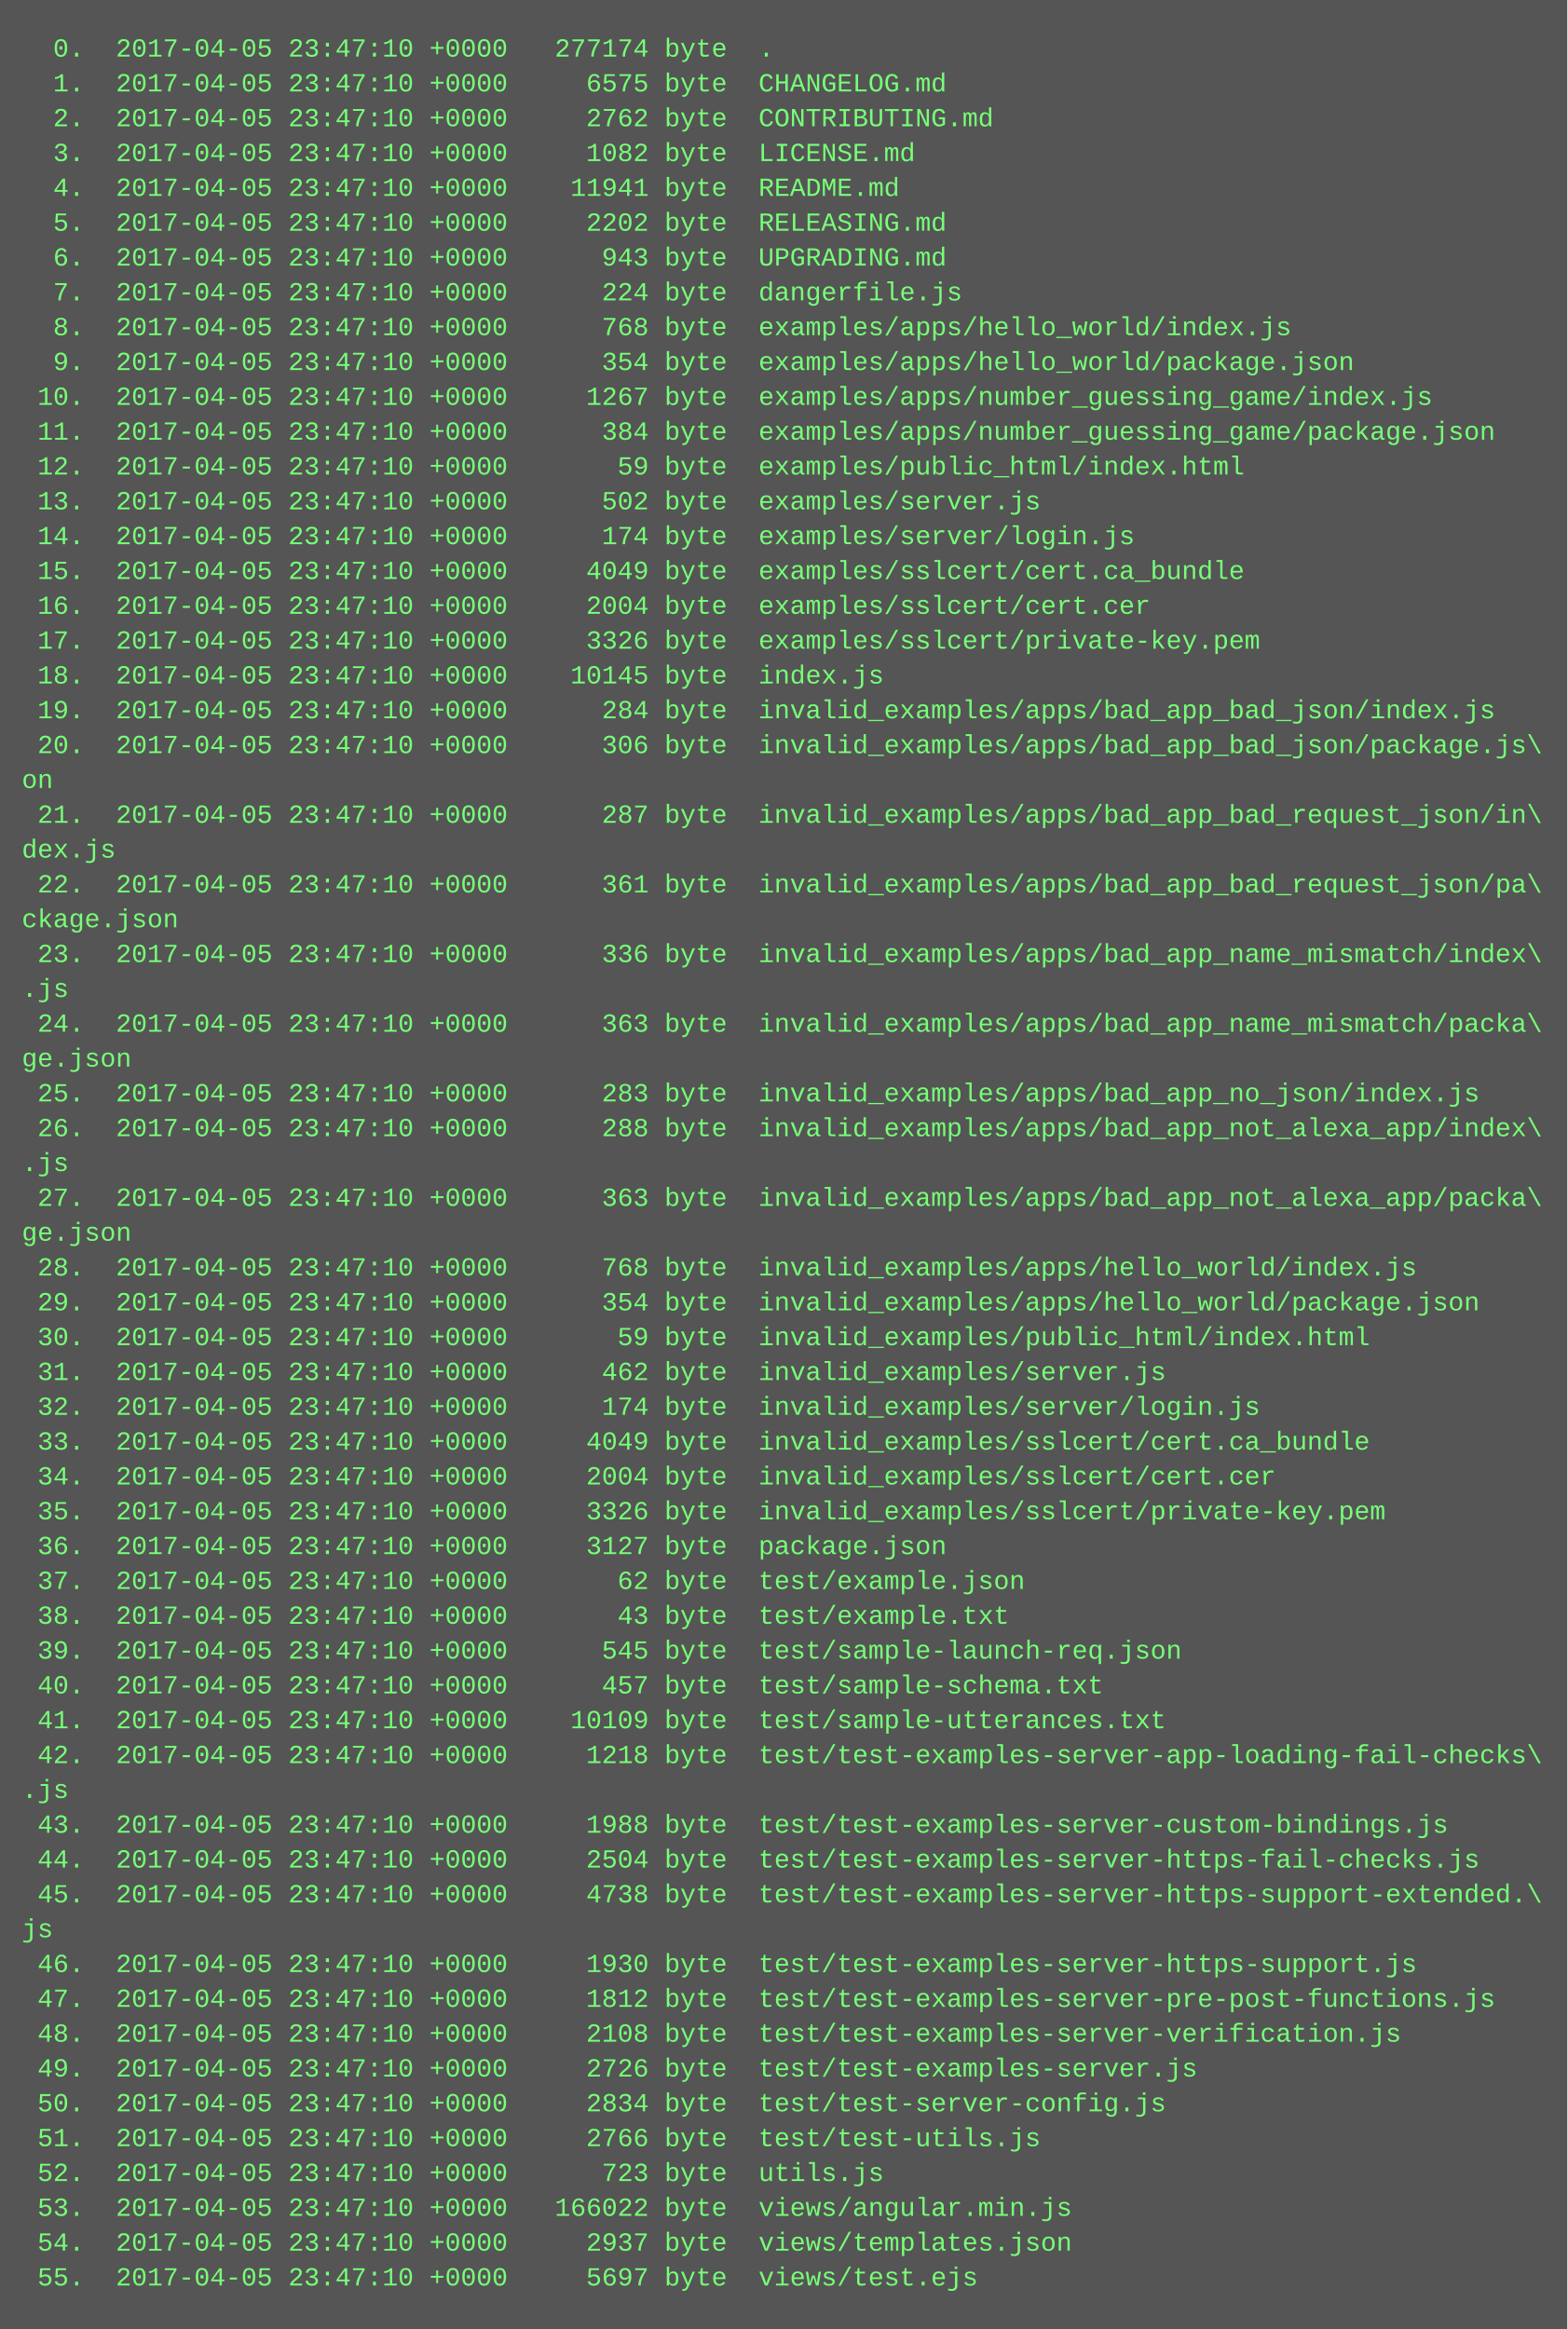
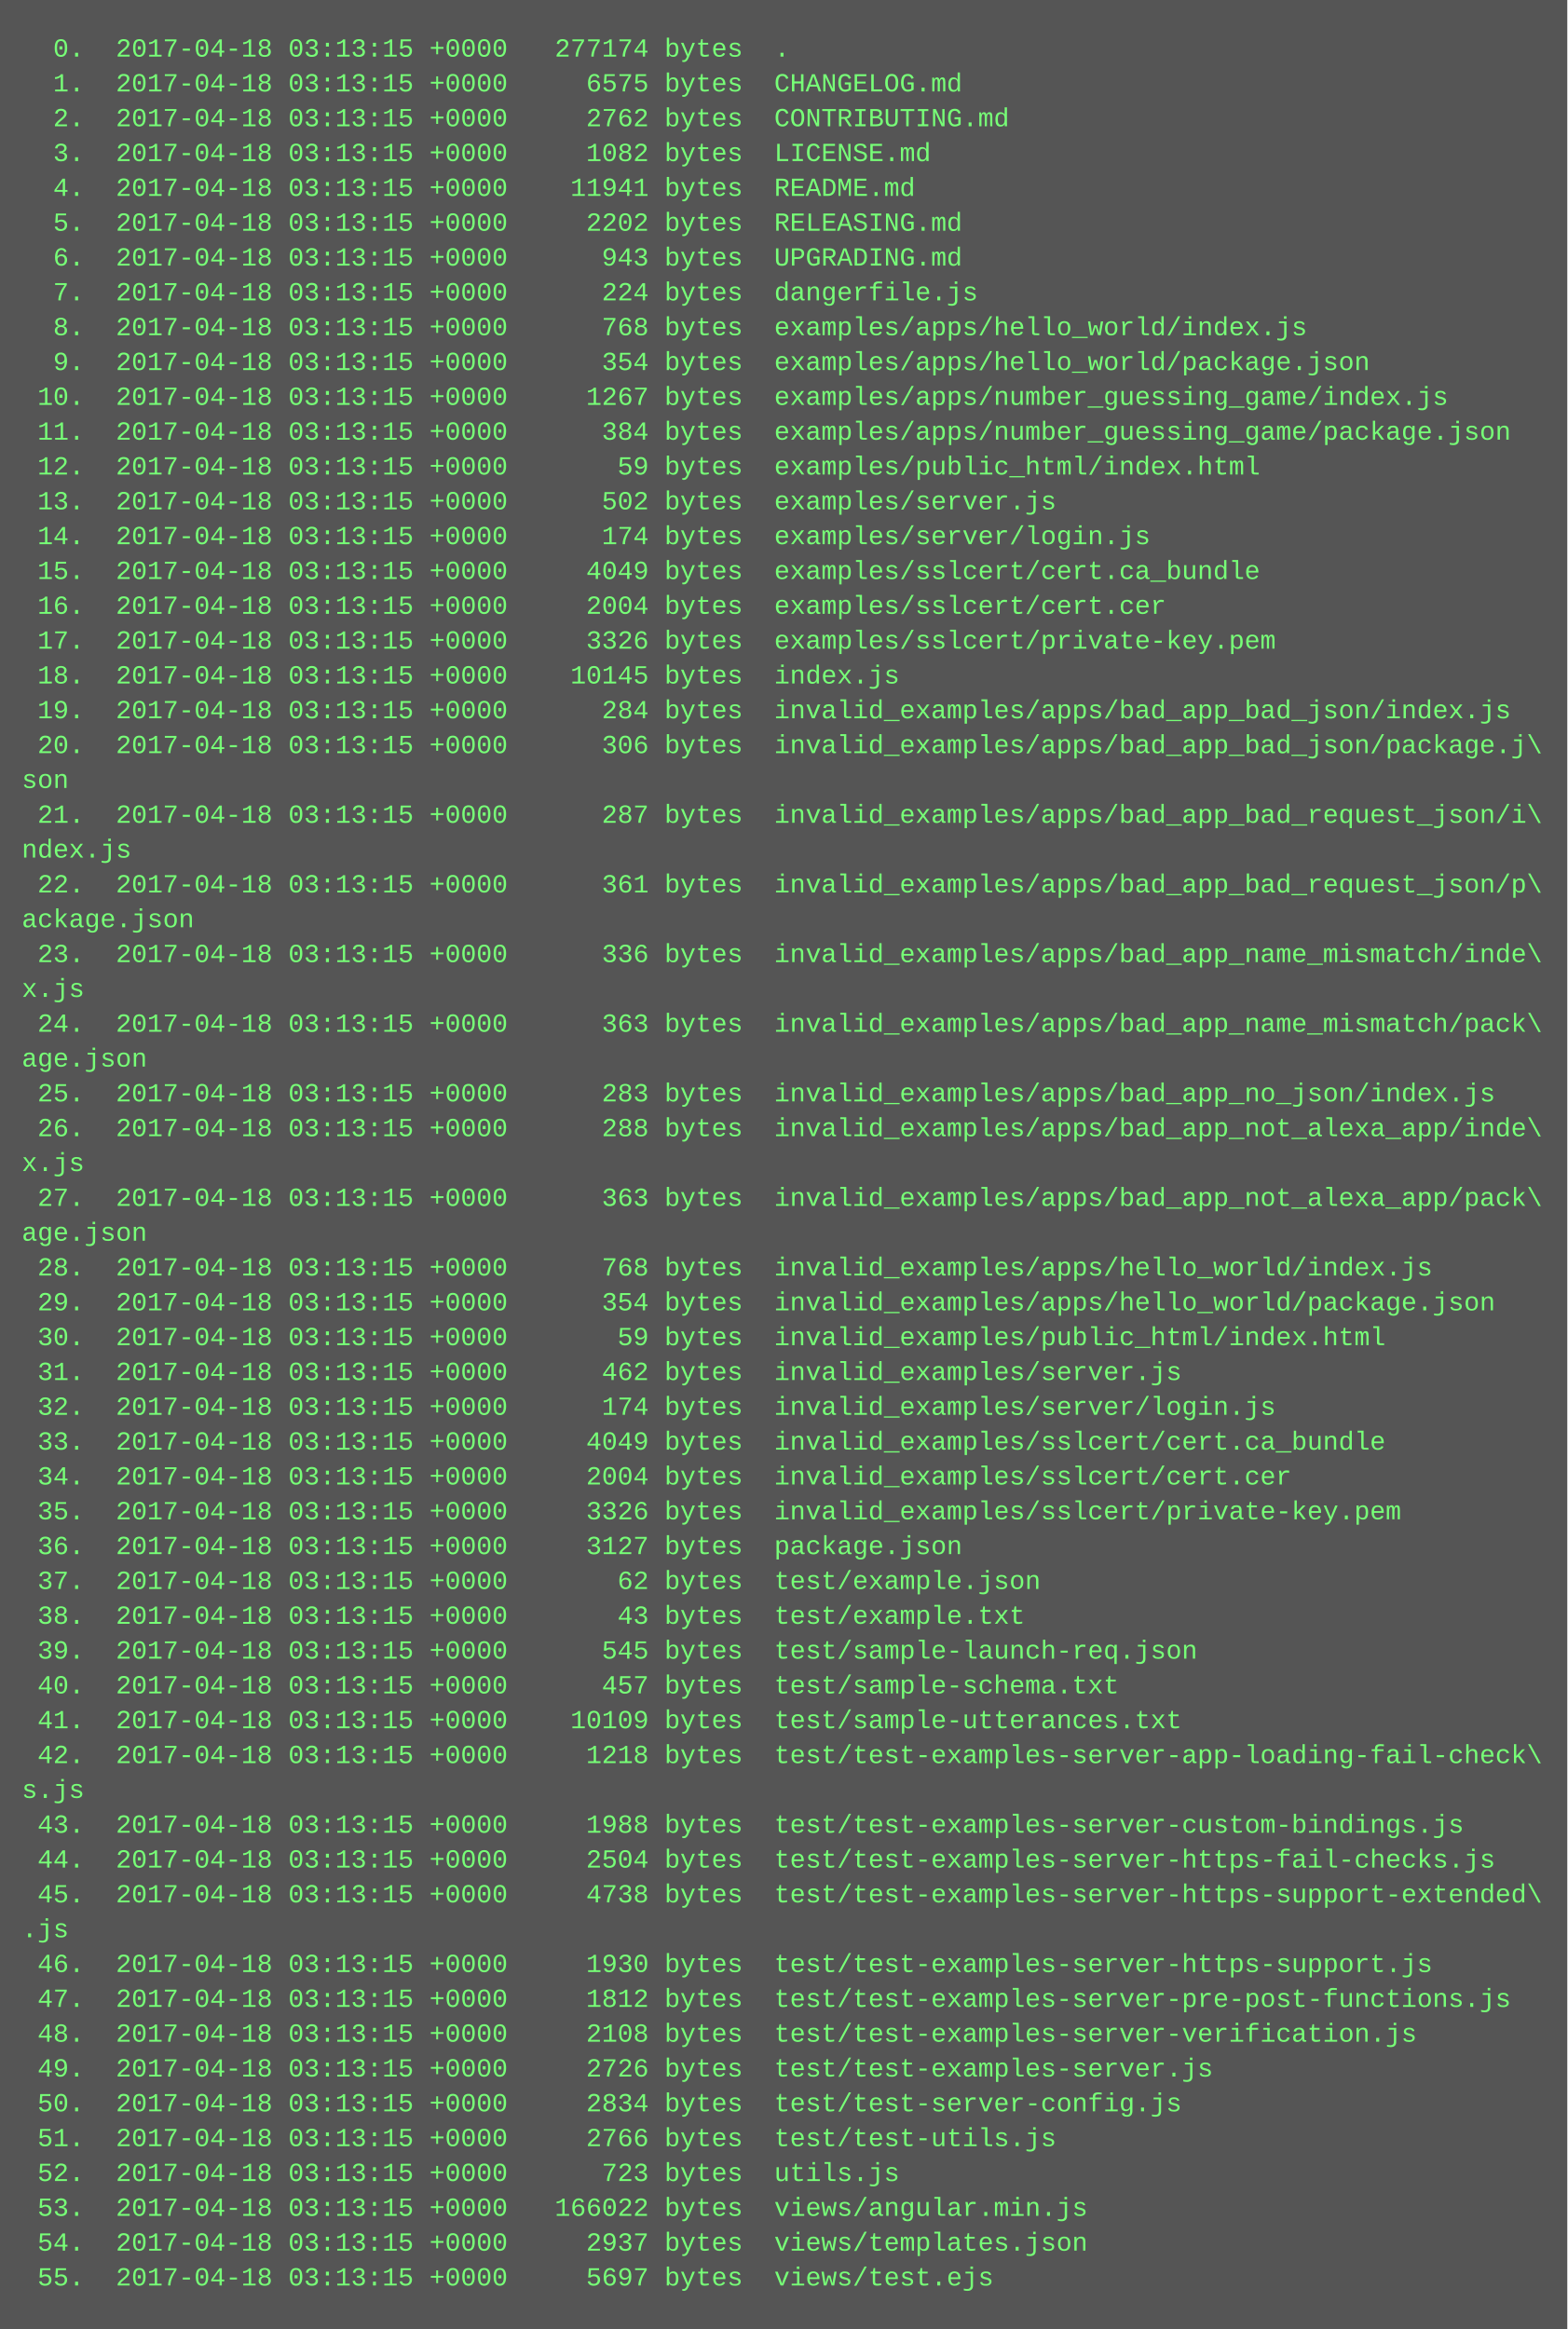
<svg xmlns="http://www.w3.org/2000/svg" height="1070" width="720">
  <rect height="1070" fill="#555" width="720" />
  <text fill="#7f7" font-family="Courier New" font-size="12" xml:space="preserve">
-     <tspan x="10" y="26">  0.  2017-04-05 23:47:10 +0000   277174 byte  .</tspan>
-     <tspan x="10" y="42">  1.  2017-04-05 23:47:10 +0000     6575 byte  CHANGELOG.md</tspan>
-     <tspan x="10" y="58">  2.  2017-04-05 23:47:10 +0000     2762 byte  CONTRIBUTING.md</tspan>
-     <tspan x="10" y="74">  3.  2017-04-05 23:47:10 +0000     1082 byte  LICENSE.md</tspan>
-     <tspan x="10" y="90">  4.  2017-04-05 23:47:10 +0000    11941 byte  README.md</tspan>
-     <tspan x="10" y="106">  5.  2017-04-05 23:47:10 +0000     2202 byte  RELEASING.md</tspan>
-     <tspan x="10" y="122">  6.  2017-04-05 23:47:10 +0000      943 byte  UPGRADING.md</tspan>
-     <tspan x="10" y="138">  7.  2017-04-05 23:47:10 +0000      224 byte  dangerfile.js</tspan>
-     <tspan x="10" y="154">  8.  2017-04-05 23:47:10 +0000      768 byte  examples/apps/hello_world/index.js</tspan>
-     <tspan x="10" y="170">  9.  2017-04-05 23:47:10 +0000      354 byte  examples/apps/hello_world/package.json</tspan>
-     <tspan x="10" y="186"> 10.  2017-04-05 23:47:10 +0000     1267 byte  examples/apps/number_guessing_game/index.js</tspan>
-     <tspan x="10" y="202"> 11.  2017-04-05 23:47:10 +0000      384 byte  examples/apps/number_guessing_game/package.json</tspan>
-     <tspan x="10" y="218"> 12.  2017-04-05 23:47:10 +0000       59 byte  examples/public_html/index.html</tspan>
-     <tspan x="10" y="234"> 13.  2017-04-05 23:47:10 +0000      502 byte  examples/server.js</tspan>
-     <tspan x="10" y="250"> 14.  2017-04-05 23:47:10 +0000      174 byte  examples/server/login.js</tspan>
-     <tspan x="10" y="266"> 15.  2017-04-05 23:47:10 +0000     4049 byte  examples/sslcert/cert.ca_bundle</tspan>
-     <tspan x="10" y="282"> 16.  2017-04-05 23:47:10 +0000     2004 byte  examples/sslcert/cert.cer</tspan>
-     <tspan x="10" y="298"> 17.  2017-04-05 23:47:10 +0000     3326 byte  examples/sslcert/private-key.pem</tspan>
-     <tspan x="10" y="314"> 18.  2017-04-05 23:47:10 +0000    10145 byte  index.js</tspan>
-     <tspan x="10" y="330"> 19.  2017-04-05 23:47:10 +0000      284 byte  invalid_examples/apps/bad_app_bad_json/index.js</tspan>
-     <tspan x="10" y="346"> 20.  2017-04-05 23:47:10 +0000      306 byte  invalid_examples/apps/bad_app_bad_json/package.js\</tspan>
-     <tspan x="10" y="362">on</tspan>
-     <tspan x="10" y="378"> 21.  2017-04-05 23:47:10 +0000      287 byte  invalid_examples/apps/bad_app_bad_request_json/in\</tspan>
-     <tspan x="10" y="394">dex.js</tspan>
-     <tspan x="10" y="410"> 22.  2017-04-05 23:47:10 +0000      361 byte  invalid_examples/apps/bad_app_bad_request_json/pa\</tspan>
-     <tspan x="10" y="426">ckage.json</tspan>
-     <tspan x="10" y="442"> 23.  2017-04-05 23:47:10 +0000      336 byte  invalid_examples/apps/bad_app_name_mismatch/index\</tspan>
-     <tspan x="10" y="458">.js</tspan>
-     <tspan x="10" y="474"> 24.  2017-04-05 23:47:10 +0000      363 byte  invalid_examples/apps/bad_app_name_mismatch/packa\</tspan>
-     <tspan x="10" y="490">ge.json</tspan>
-     <tspan x="10" y="506"> 25.  2017-04-05 23:47:10 +0000      283 byte  invalid_examples/apps/bad_app_no_json/index.js</tspan>
-     <tspan x="10" y="522"> 26.  2017-04-05 23:47:10 +0000      288 byte  invalid_examples/apps/bad_app_not_alexa_app/index\</tspan>
-     <tspan x="10" y="538">.js</tspan>
-     <tspan x="10" y="554"> 27.  2017-04-05 23:47:10 +0000      363 byte  invalid_examples/apps/bad_app_not_alexa_app/packa\</tspan>
-     <tspan x="10" y="570">ge.json</tspan>
-     <tspan x="10" y="586"> 28.  2017-04-05 23:47:10 +0000      768 byte  invalid_examples/apps/hello_world/index.js</tspan>
-     <tspan x="10" y="602"> 29.  2017-04-05 23:47:10 +0000      354 byte  invalid_examples/apps/hello_world/package.json</tspan>
-     <tspan x="10" y="618"> 30.  2017-04-05 23:47:10 +0000       59 byte  invalid_examples/public_html/index.html</tspan>
-     <tspan x="10" y="634"> 31.  2017-04-05 23:47:10 +0000      462 byte  invalid_examples/server.js</tspan>
-     <tspan x="10" y="650"> 32.  2017-04-05 23:47:10 +0000      174 byte  invalid_examples/server/login.js</tspan>
-     <tspan x="10" y="666"> 33.  2017-04-05 23:47:10 +0000     4049 byte  invalid_examples/sslcert/cert.ca_bundle</tspan>
-     <tspan x="10" y="682"> 34.  2017-04-05 23:47:10 +0000     2004 byte  invalid_examples/sslcert/cert.cer</tspan>
-     <tspan x="10" y="698"> 35.  2017-04-05 23:47:10 +0000     3326 byte  invalid_examples/sslcert/private-key.pem</tspan>
-     <tspan x="10" y="714"> 36.  2017-04-05 23:47:10 +0000     3127 byte  package.json</tspan>
-     <tspan x="10" y="730"> 37.  2017-04-05 23:47:10 +0000       62 byte  test/example.json</tspan>
-     <tspan x="10" y="746"> 38.  2017-04-05 23:47:10 +0000       43 byte  test/example.txt</tspan>
-     <tspan x="10" y="762"> 39.  2017-04-05 23:47:10 +0000      545 byte  test/sample-launch-req.json</tspan>
-     <tspan x="10" y="778"> 40.  2017-04-05 23:47:10 +0000      457 byte  test/sample-schema.txt</tspan>
-     <tspan x="10" y="794"> 41.  2017-04-05 23:47:10 +0000    10109 byte  test/sample-utterances.txt</tspan>
-     <tspan x="10" y="810"> 42.  2017-04-05 23:47:10 +0000     1218 byte  test/test-examples-server-app-loading-fail-checks\</tspan>
-     <tspan x="10" y="826">.js</tspan>
-     <tspan x="10" y="842"> 43.  2017-04-05 23:47:10 +0000     1988 byte  test/test-examples-server-custom-bindings.js</tspan>
-     <tspan x="10" y="858"> 44.  2017-04-05 23:47:10 +0000     2504 byte  test/test-examples-server-https-fail-checks.js</tspan>
-     <tspan x="10" y="874"> 45.  2017-04-05 23:47:10 +0000     4738 byte  test/test-examples-server-https-support-extended.\</tspan>
-     <tspan x="10" y="890">js</tspan>
-     <tspan x="10" y="906"> 46.  2017-04-05 23:47:10 +0000     1930 byte  test/test-examples-server-https-support.js</tspan>
-     <tspan x="10" y="922"> 47.  2017-04-05 23:47:10 +0000     1812 byte  test/test-examples-server-pre-post-functions.js</tspan>
-     <tspan x="10" y="938"> 48.  2017-04-05 23:47:10 +0000     2108 byte  test/test-examples-server-verification.js</tspan>
-     <tspan x="10" y="954"> 49.  2017-04-05 23:47:10 +0000     2726 byte  test/test-examples-server.js</tspan>
-     <tspan x="10" y="970"> 50.  2017-04-05 23:47:10 +0000     2834 byte  test/test-server-config.js</tspan>
-     <tspan x="10" y="986"> 51.  2017-04-05 23:47:10 +0000     2766 byte  test/test-utils.js</tspan>
-     <tspan x="10" y="1002"> 52.  2017-04-05 23:47:10 +0000      723 byte  utils.js</tspan>
-     <tspan x="10" y="1018"> 53.  2017-04-05 23:47:10 +0000   166022 byte  views/angular.min.js</tspan>
-     <tspan x="10" y="1034"> 54.  2017-04-05 23:47:10 +0000     2937 byte  views/templates.json</tspan>
-     <tspan x="10" y="1050"> 55.  2017-04-05 23:47:10 +0000     5697 byte  views/test.ejs</tspan>
+     <tspan x="10" y="26">  0.  2017-04-18 03:13:15 +0000   277174 bytes  .</tspan>
+     <tspan x="10" y="42">  1.  2017-04-18 03:13:15 +0000     6575 bytes  CHANGELOG.md</tspan>
+     <tspan x="10" y="58">  2.  2017-04-18 03:13:15 +0000     2762 bytes  CONTRIBUTING.md</tspan>
+     <tspan x="10" y="74">  3.  2017-04-18 03:13:15 +0000     1082 bytes  LICENSE.md</tspan>
+     <tspan x="10" y="90">  4.  2017-04-18 03:13:15 +0000    11941 bytes  README.md</tspan>
+     <tspan x="10" y="106">  5.  2017-04-18 03:13:15 +0000     2202 bytes  RELEASING.md</tspan>
+     <tspan x="10" y="122">  6.  2017-04-18 03:13:15 +0000      943 bytes  UPGRADING.md</tspan>
+     <tspan x="10" y="138">  7.  2017-04-18 03:13:15 +0000      224 bytes  dangerfile.js</tspan>
+     <tspan x="10" y="154">  8.  2017-04-18 03:13:15 +0000      768 bytes  examples/apps/hello_world/index.js</tspan>
+     <tspan x="10" y="170">  9.  2017-04-18 03:13:15 +0000      354 bytes  examples/apps/hello_world/package.json</tspan>
+     <tspan x="10" y="186"> 10.  2017-04-18 03:13:15 +0000     1267 bytes  examples/apps/number_guessing_game/index.js</tspan>
+     <tspan x="10" y="202"> 11.  2017-04-18 03:13:15 +0000      384 bytes  examples/apps/number_guessing_game/package.json</tspan>
+     <tspan x="10" y="218"> 12.  2017-04-18 03:13:15 +0000       59 bytes  examples/public_html/index.html</tspan>
+     <tspan x="10" y="234"> 13.  2017-04-18 03:13:15 +0000      502 bytes  examples/server.js</tspan>
+     <tspan x="10" y="250"> 14.  2017-04-18 03:13:15 +0000      174 bytes  examples/server/login.js</tspan>
+     <tspan x="10" y="266"> 15.  2017-04-18 03:13:15 +0000     4049 bytes  examples/sslcert/cert.ca_bundle</tspan>
+     <tspan x="10" y="282"> 16.  2017-04-18 03:13:15 +0000     2004 bytes  examples/sslcert/cert.cer</tspan>
+     <tspan x="10" y="298"> 17.  2017-04-18 03:13:15 +0000     3326 bytes  examples/sslcert/private-key.pem</tspan>
+     <tspan x="10" y="314"> 18.  2017-04-18 03:13:15 +0000    10145 bytes  index.js</tspan>
+     <tspan x="10" y="330"> 19.  2017-04-18 03:13:15 +0000      284 bytes  invalid_examples/apps/bad_app_bad_json/index.js</tspan>
+     <tspan x="10" y="346"> 20.  2017-04-18 03:13:15 +0000      306 bytes  invalid_examples/apps/bad_app_bad_json/package.j\</tspan>
+     <tspan x="10" y="362">son</tspan>
+     <tspan x="10" y="378"> 21.  2017-04-18 03:13:15 +0000      287 bytes  invalid_examples/apps/bad_app_bad_request_json/i\</tspan>
+     <tspan x="10" y="394">ndex.js</tspan>
+     <tspan x="10" y="410"> 22.  2017-04-18 03:13:15 +0000      361 bytes  invalid_examples/apps/bad_app_bad_request_json/p\</tspan>
+     <tspan x="10" y="426">ackage.json</tspan>
+     <tspan x="10" y="442"> 23.  2017-04-18 03:13:15 +0000      336 bytes  invalid_examples/apps/bad_app_name_mismatch/inde\</tspan>
+     <tspan x="10" y="458">x.js</tspan>
+     <tspan x="10" y="474"> 24.  2017-04-18 03:13:15 +0000      363 bytes  invalid_examples/apps/bad_app_name_mismatch/pack\</tspan>
+     <tspan x="10" y="490">age.json</tspan>
+     <tspan x="10" y="506"> 25.  2017-04-18 03:13:15 +0000      283 bytes  invalid_examples/apps/bad_app_no_json/index.js</tspan>
+     <tspan x="10" y="522"> 26.  2017-04-18 03:13:15 +0000      288 bytes  invalid_examples/apps/bad_app_not_alexa_app/inde\</tspan>
+     <tspan x="10" y="538">x.js</tspan>
+     <tspan x="10" y="554"> 27.  2017-04-18 03:13:15 +0000      363 bytes  invalid_examples/apps/bad_app_not_alexa_app/pack\</tspan>
+     <tspan x="10" y="570">age.json</tspan>
+     <tspan x="10" y="586"> 28.  2017-04-18 03:13:15 +0000      768 bytes  invalid_examples/apps/hello_world/index.js</tspan>
+     <tspan x="10" y="602"> 29.  2017-04-18 03:13:15 +0000      354 bytes  invalid_examples/apps/hello_world/package.json</tspan>
+     <tspan x="10" y="618"> 30.  2017-04-18 03:13:15 +0000       59 bytes  invalid_examples/public_html/index.html</tspan>
+     <tspan x="10" y="634"> 31.  2017-04-18 03:13:15 +0000      462 bytes  invalid_examples/server.js</tspan>
+     <tspan x="10" y="650"> 32.  2017-04-18 03:13:15 +0000      174 bytes  invalid_examples/server/login.js</tspan>
+     <tspan x="10" y="666"> 33.  2017-04-18 03:13:15 +0000     4049 bytes  invalid_examples/sslcert/cert.ca_bundle</tspan>
+     <tspan x="10" y="682"> 34.  2017-04-18 03:13:15 +0000     2004 bytes  invalid_examples/sslcert/cert.cer</tspan>
+     <tspan x="10" y="698"> 35.  2017-04-18 03:13:15 +0000     3326 bytes  invalid_examples/sslcert/private-key.pem</tspan>
+     <tspan x="10" y="714"> 36.  2017-04-18 03:13:15 +0000     3127 bytes  package.json</tspan>
+     <tspan x="10" y="730"> 37.  2017-04-18 03:13:15 +0000       62 bytes  test/example.json</tspan>
+     <tspan x="10" y="746"> 38.  2017-04-18 03:13:15 +0000       43 bytes  test/example.txt</tspan>
+     <tspan x="10" y="762"> 39.  2017-04-18 03:13:15 +0000      545 bytes  test/sample-launch-req.json</tspan>
+     <tspan x="10" y="778"> 40.  2017-04-18 03:13:15 +0000      457 bytes  test/sample-schema.txt</tspan>
+     <tspan x="10" y="794"> 41.  2017-04-18 03:13:15 +0000    10109 bytes  test/sample-utterances.txt</tspan>
+     <tspan x="10" y="810"> 42.  2017-04-18 03:13:15 +0000     1218 bytes  test/test-examples-server-app-loading-fail-check\</tspan>
+     <tspan x="10" y="826">s.js</tspan>
+     <tspan x="10" y="842"> 43.  2017-04-18 03:13:15 +0000     1988 bytes  test/test-examples-server-custom-bindings.js</tspan>
+     <tspan x="10" y="858"> 44.  2017-04-18 03:13:15 +0000     2504 bytes  test/test-examples-server-https-fail-checks.js</tspan>
+     <tspan x="10" y="874"> 45.  2017-04-18 03:13:15 +0000     4738 bytes  test/test-examples-server-https-support-extended\</tspan>
+     <tspan x="10" y="890">.js</tspan>
+     <tspan x="10" y="906"> 46.  2017-04-18 03:13:15 +0000     1930 bytes  test/test-examples-server-https-support.js</tspan>
+     <tspan x="10" y="922"> 47.  2017-04-18 03:13:15 +0000     1812 bytes  test/test-examples-server-pre-post-functions.js</tspan>
+     <tspan x="10" y="938"> 48.  2017-04-18 03:13:15 +0000     2108 bytes  test/test-examples-server-verification.js</tspan>
+     <tspan x="10" y="954"> 49.  2017-04-18 03:13:15 +0000     2726 bytes  test/test-examples-server.js</tspan>
+     <tspan x="10" y="970"> 50.  2017-04-18 03:13:15 +0000     2834 bytes  test/test-server-config.js</tspan>
+     <tspan x="10" y="986"> 51.  2017-04-18 03:13:15 +0000     2766 bytes  test/test-utils.js</tspan>
+     <tspan x="10" y="1002"> 52.  2017-04-18 03:13:15 +0000      723 bytes  utils.js</tspan>
+     <tspan x="10" y="1018"> 53.  2017-04-18 03:13:15 +0000   166022 bytes  views/angular.min.js</tspan>
+     <tspan x="10" y="1034"> 54.  2017-04-18 03:13:15 +0000     2937 bytes  views/templates.json</tspan>
+     <tspan x="10" y="1050"> 55.  2017-04-18 03:13:15 +0000     5697 bytes  views/test.ejs</tspan>
  </text>
</svg>
